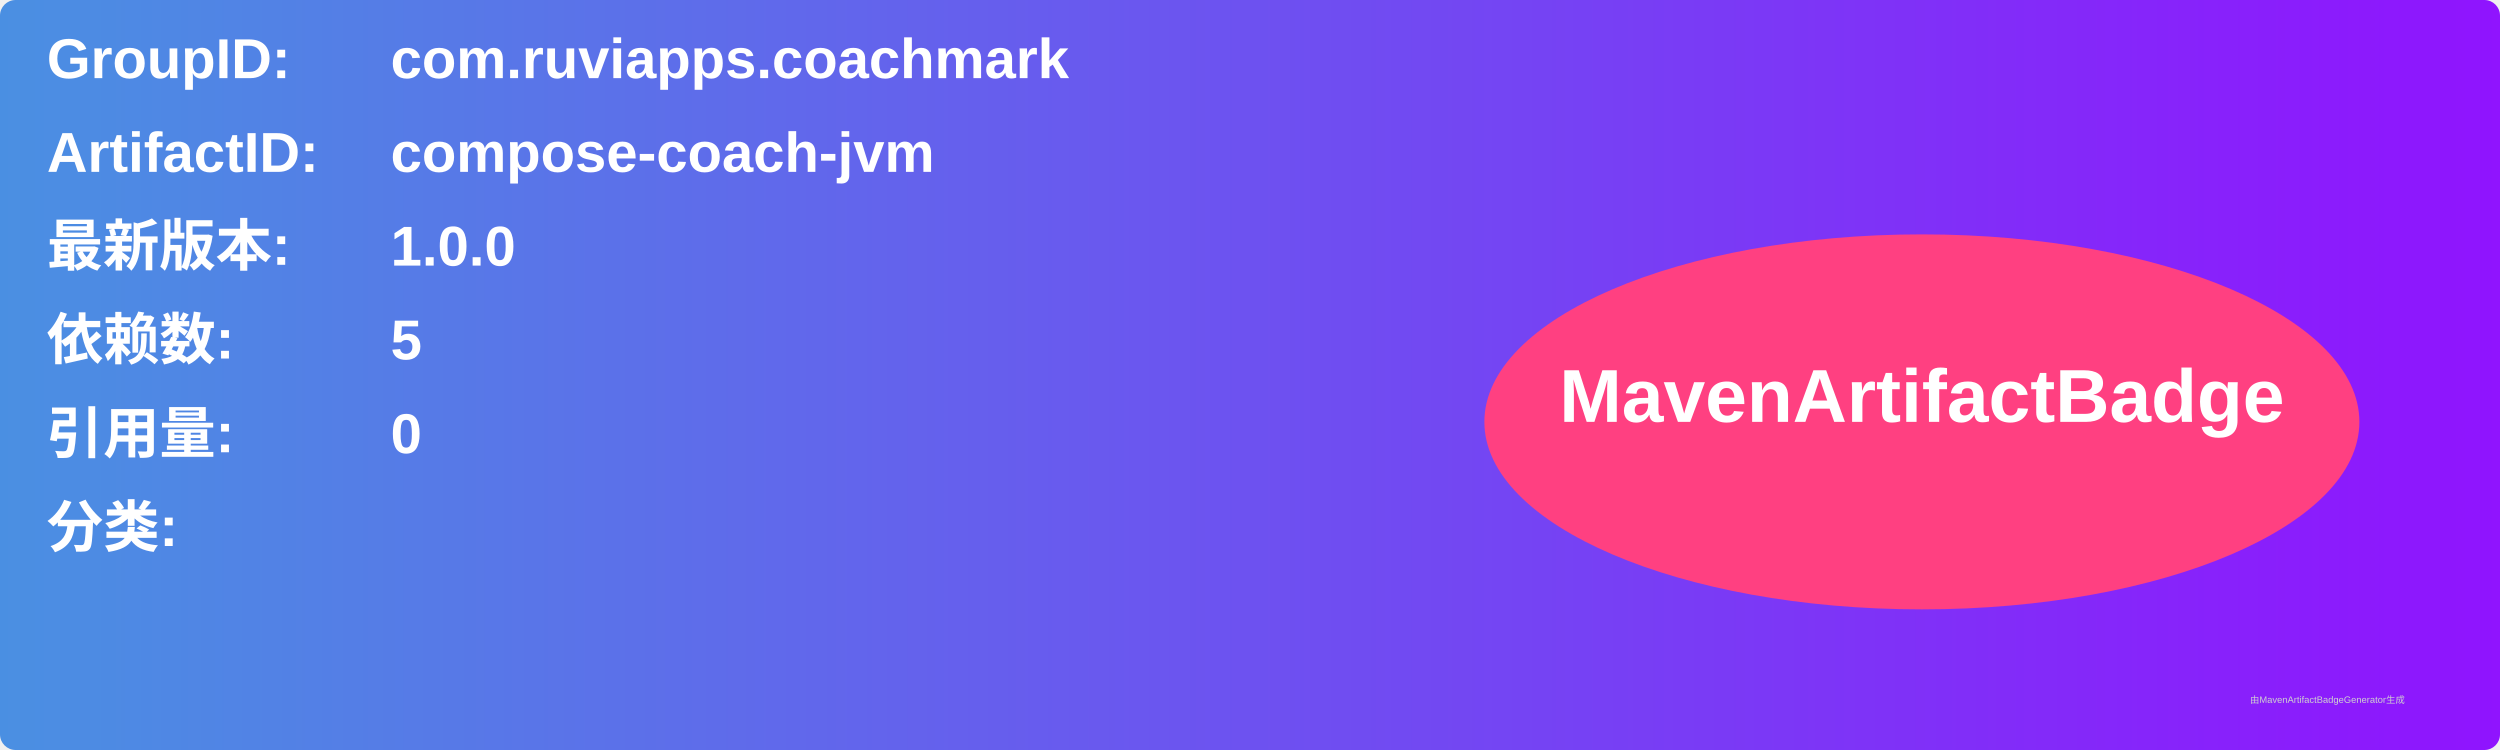
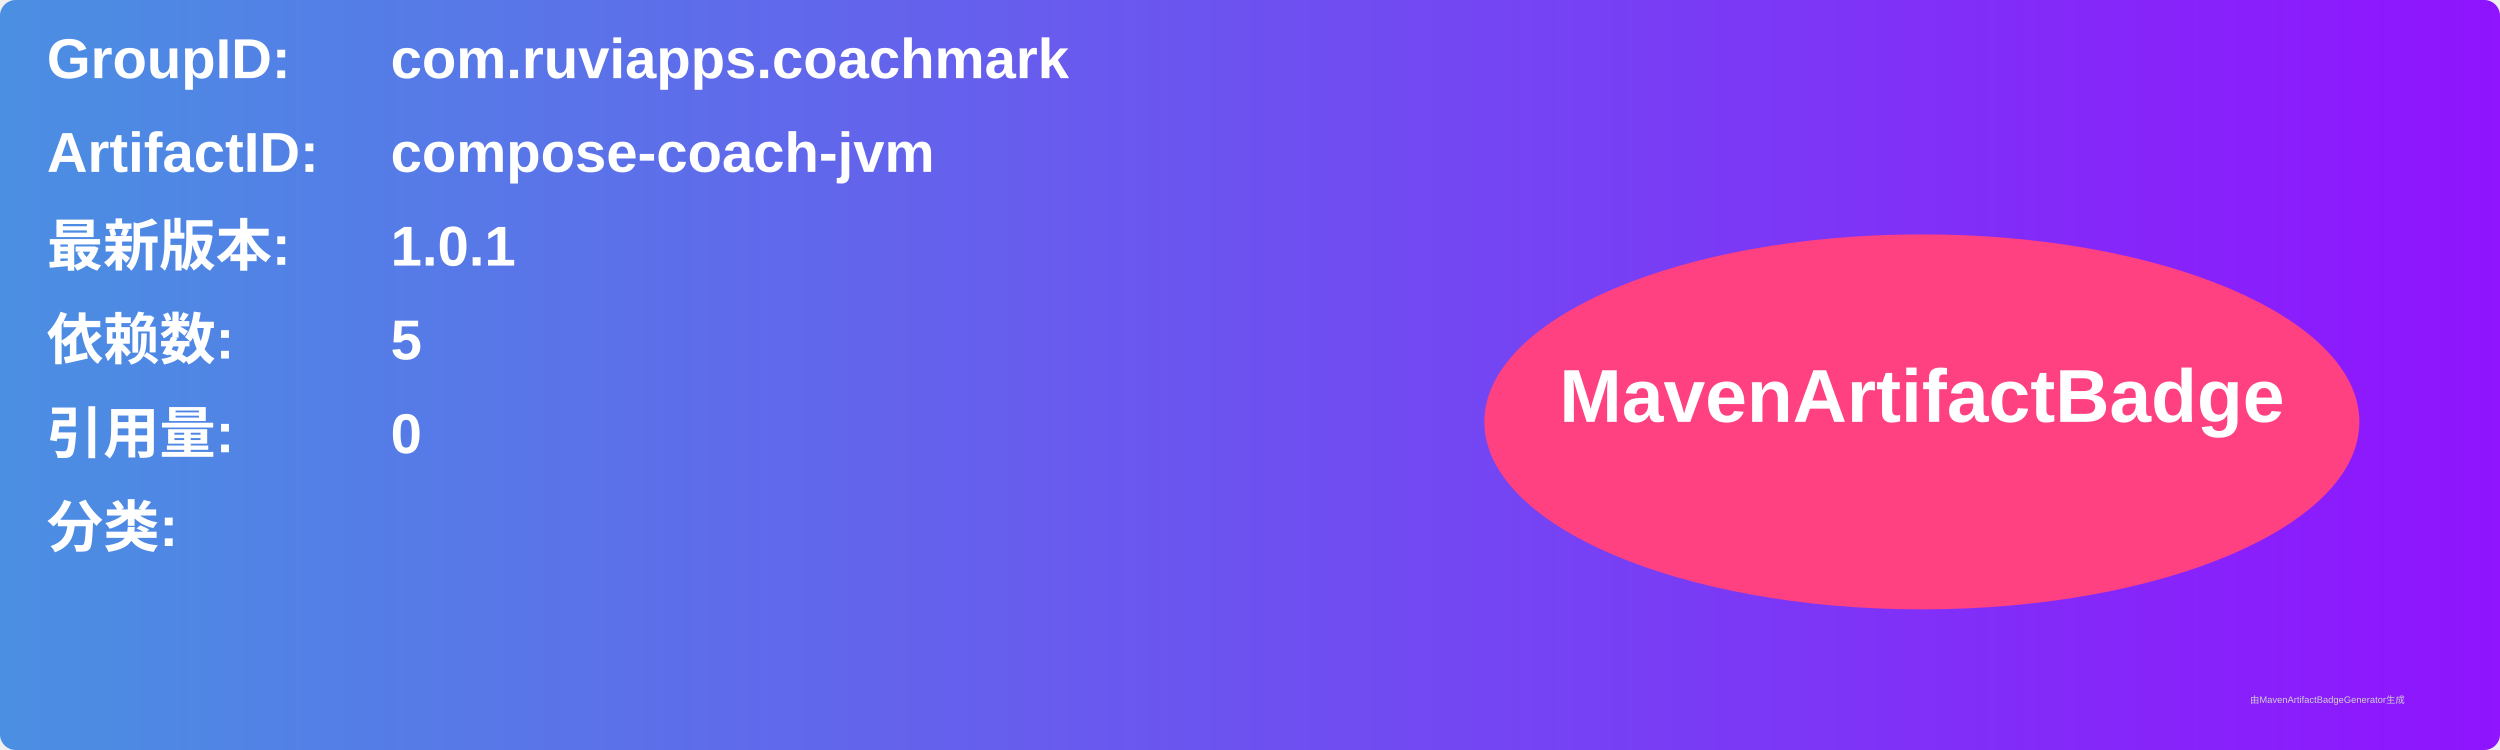
<svg xmlns="http://www.w3.org/2000/svg" width="800" height="240" viewBox="0 0 800 240">
  <linearGradient id="grad" x1="0%" y1="0%" x2="100%" y2="0%">
    <stop offset="0%" stop-color="#4a90e2" />
    <stop offset="100%" stop-color="#9013fe" />
  </linearGradient>
  <rect width="100%" height="100%" rx="5" ry="5" fill="url(#grad)" />
  <g transform="translate(15, 15)">
    <text x="0" y="10" font-family="Arial" font-size="18" fill="white" font-weight="bold" width="260">GroupID:</text>
    <text x="110" y="10" font-family="Arial" font-size="18" fill="white" font-weight="bold" width="460">com.ruviapps.coachmark</text>
    <text x="0" y="40" font-family="Arial" font-size="18" fill="white" font-weight="bold" width="260">ArtifactID:</text>
    <text x="110" y="40" font-family="Arial" font-size="18" fill="white" font-weight="bold" width="460">compose-coach-jvm</text>
    <text x="0" y="70" font-family="Arial" font-size="18" fill="white" font-weight="bold">最新版本:</text>
    <text x="110" y="70" font-family="Arial" font-size="18" fill="white" font-weight="bold">
-       <tspan font-weight="bold">1.0.0</tspan>
+       <tspan font-weight="bold">1.0.1</tspan>
    </text>
    <text x="0" y="100" font-family="Arial" font-size="18" fill="white" font-weight="bold">依赖数: </text>
    <text x="110" y="100" font-family="Arial" font-size="18" fill="white">
      <tspan font-weight="bold">5</tspan>
    </text>
    <text x="0" y="130" font-family="Arial" font-size="18" fill="white" font-weight="bold">引用量: </text>
    <text x="110" y="130" font-family="Arial" font-size="18" fill="white">
      <tspan font-weight="bold">0</tspan>
    </text>
    <text x="0" y="160" font-family="Arial" font-size="18" fill="white" font-weight="bold">分类:</text>
    <text x="10" y="190" font-family="Arial" font-size="10" fill="white">
      <tspan font-weight="bold" />
    </text>
    <ellipse cx="600" cy="120" rx="140" ry="60" fill="#ff4081" />
    <text x="600" y="120" text-anchor="middle" font-family="Arial" font-size="24" fill="white" font-weight="bold">MavenArtifactBadge</text>
  </g>
  <text x="720" y="225" font-family="Arial" font-size="3" fill="#d0d0d0">由MavenArtifactBadgeGenerator生成</text>
</svg>
